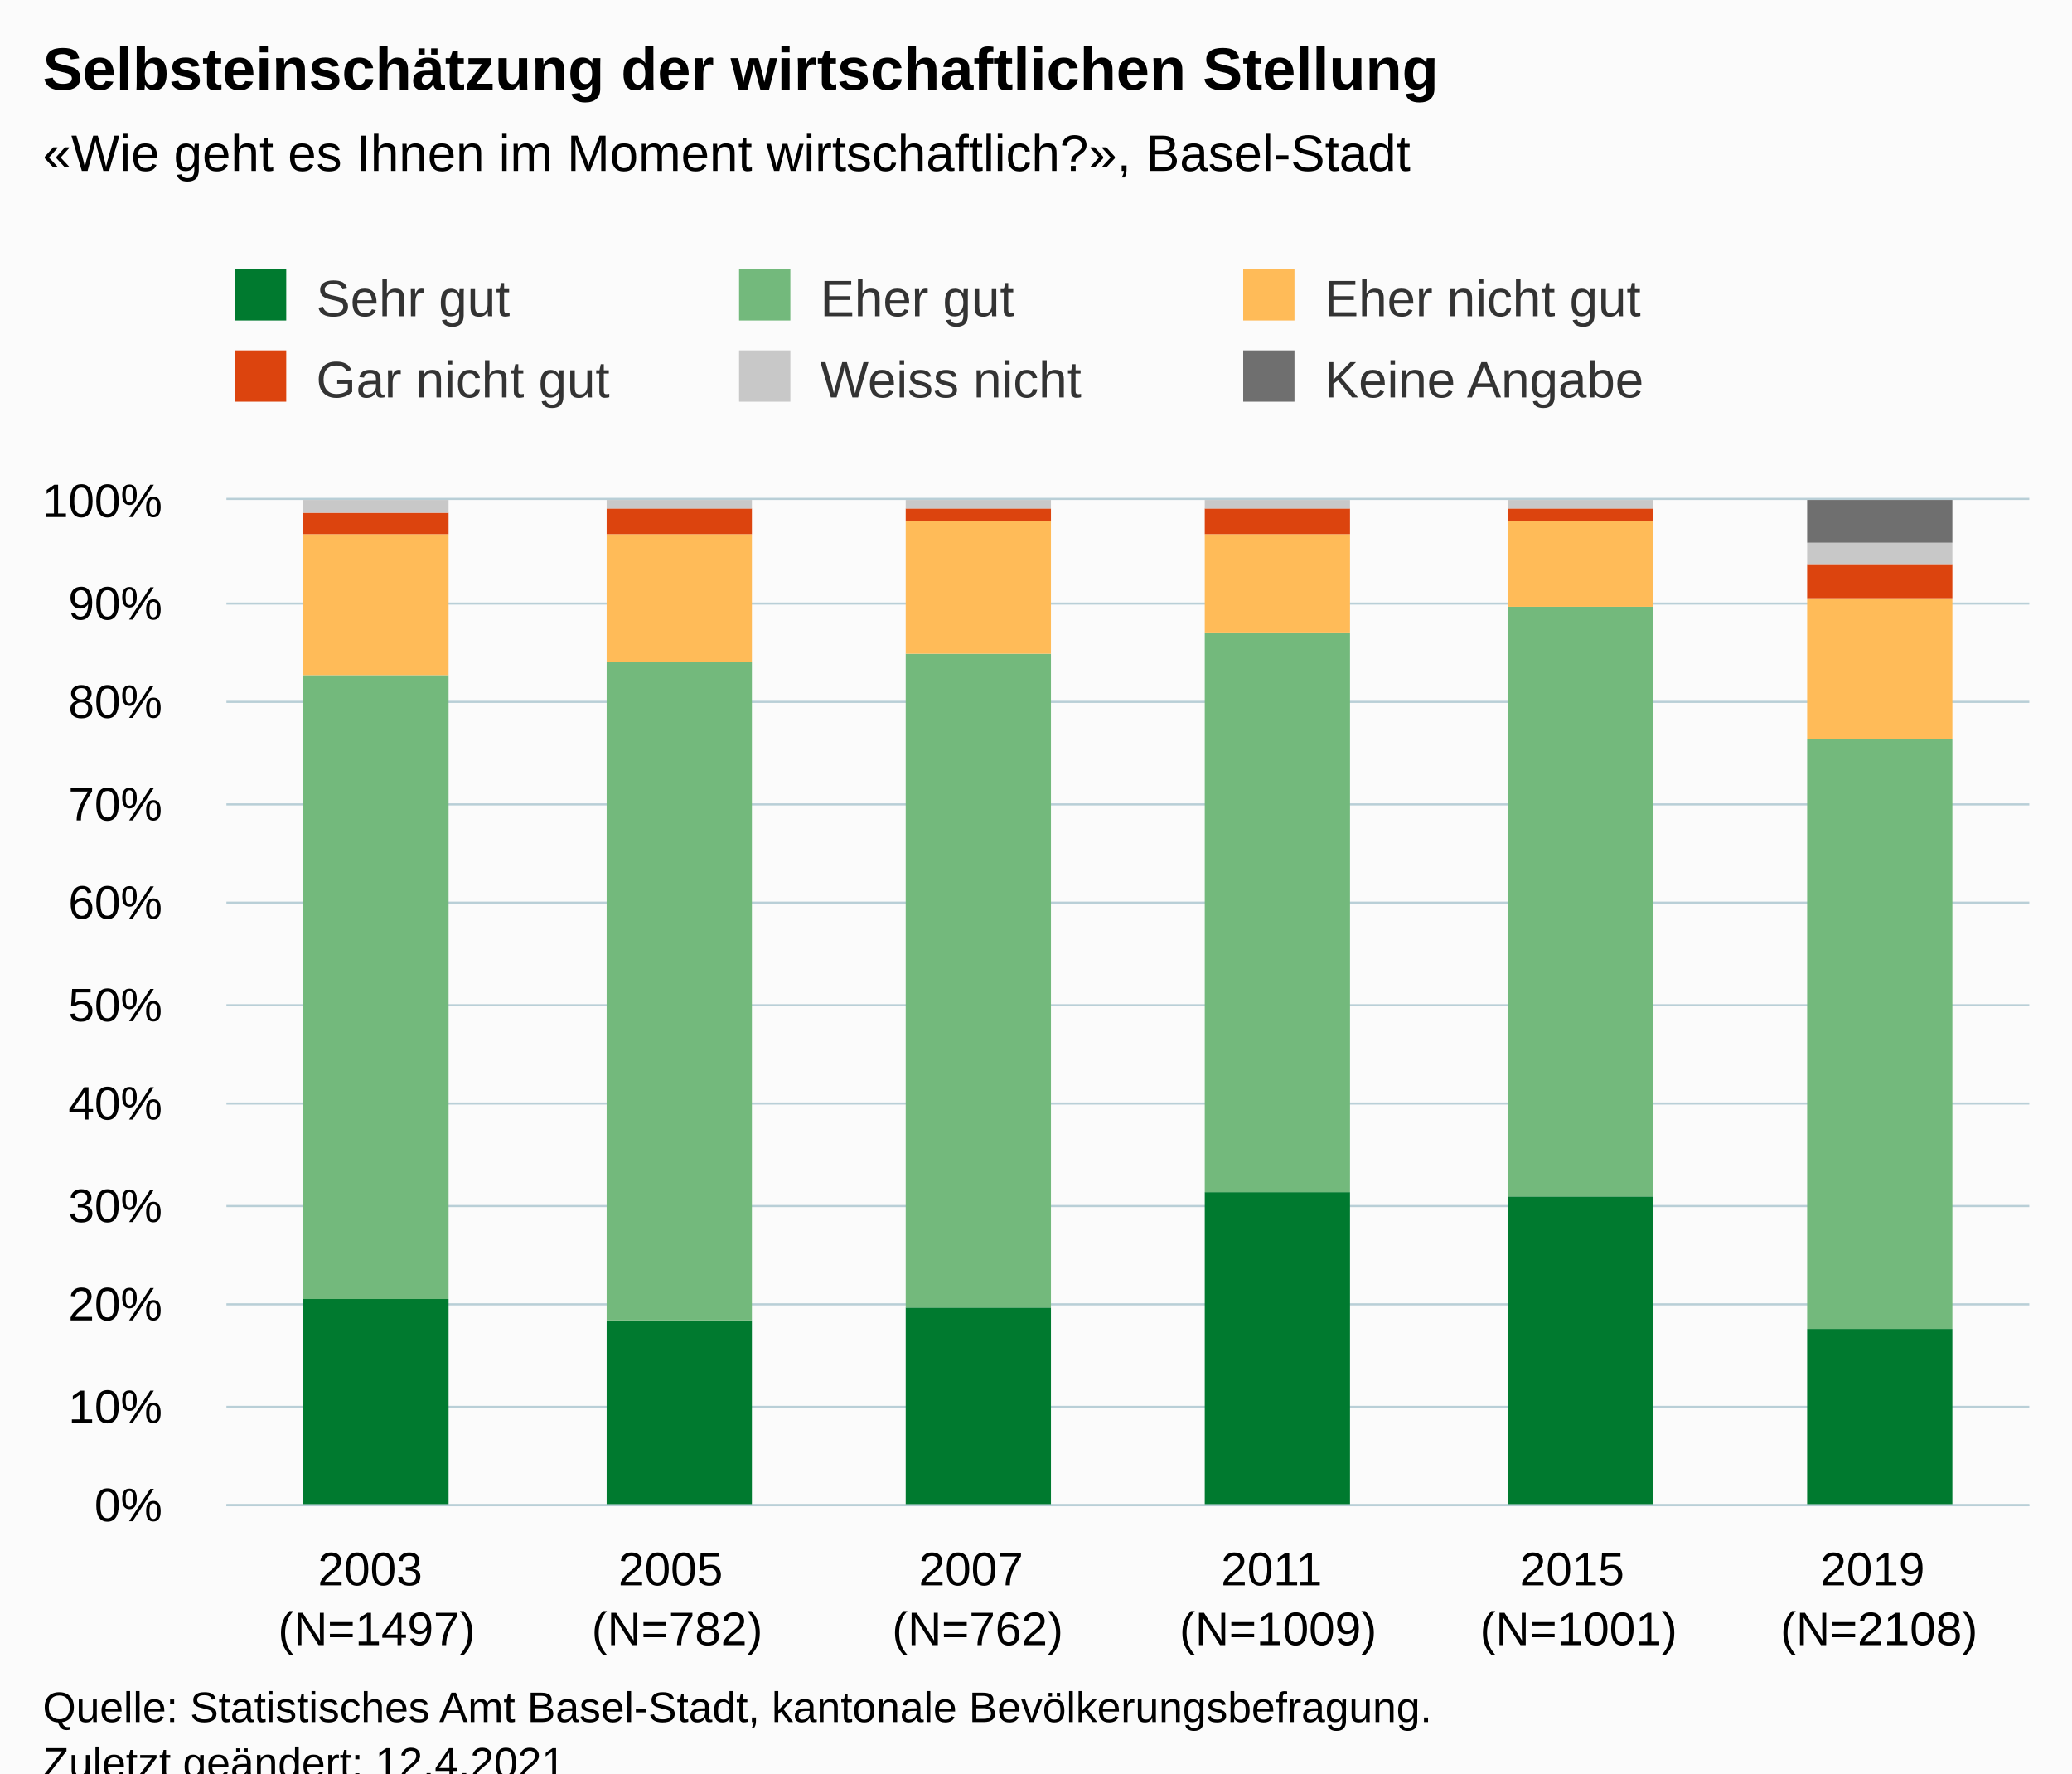
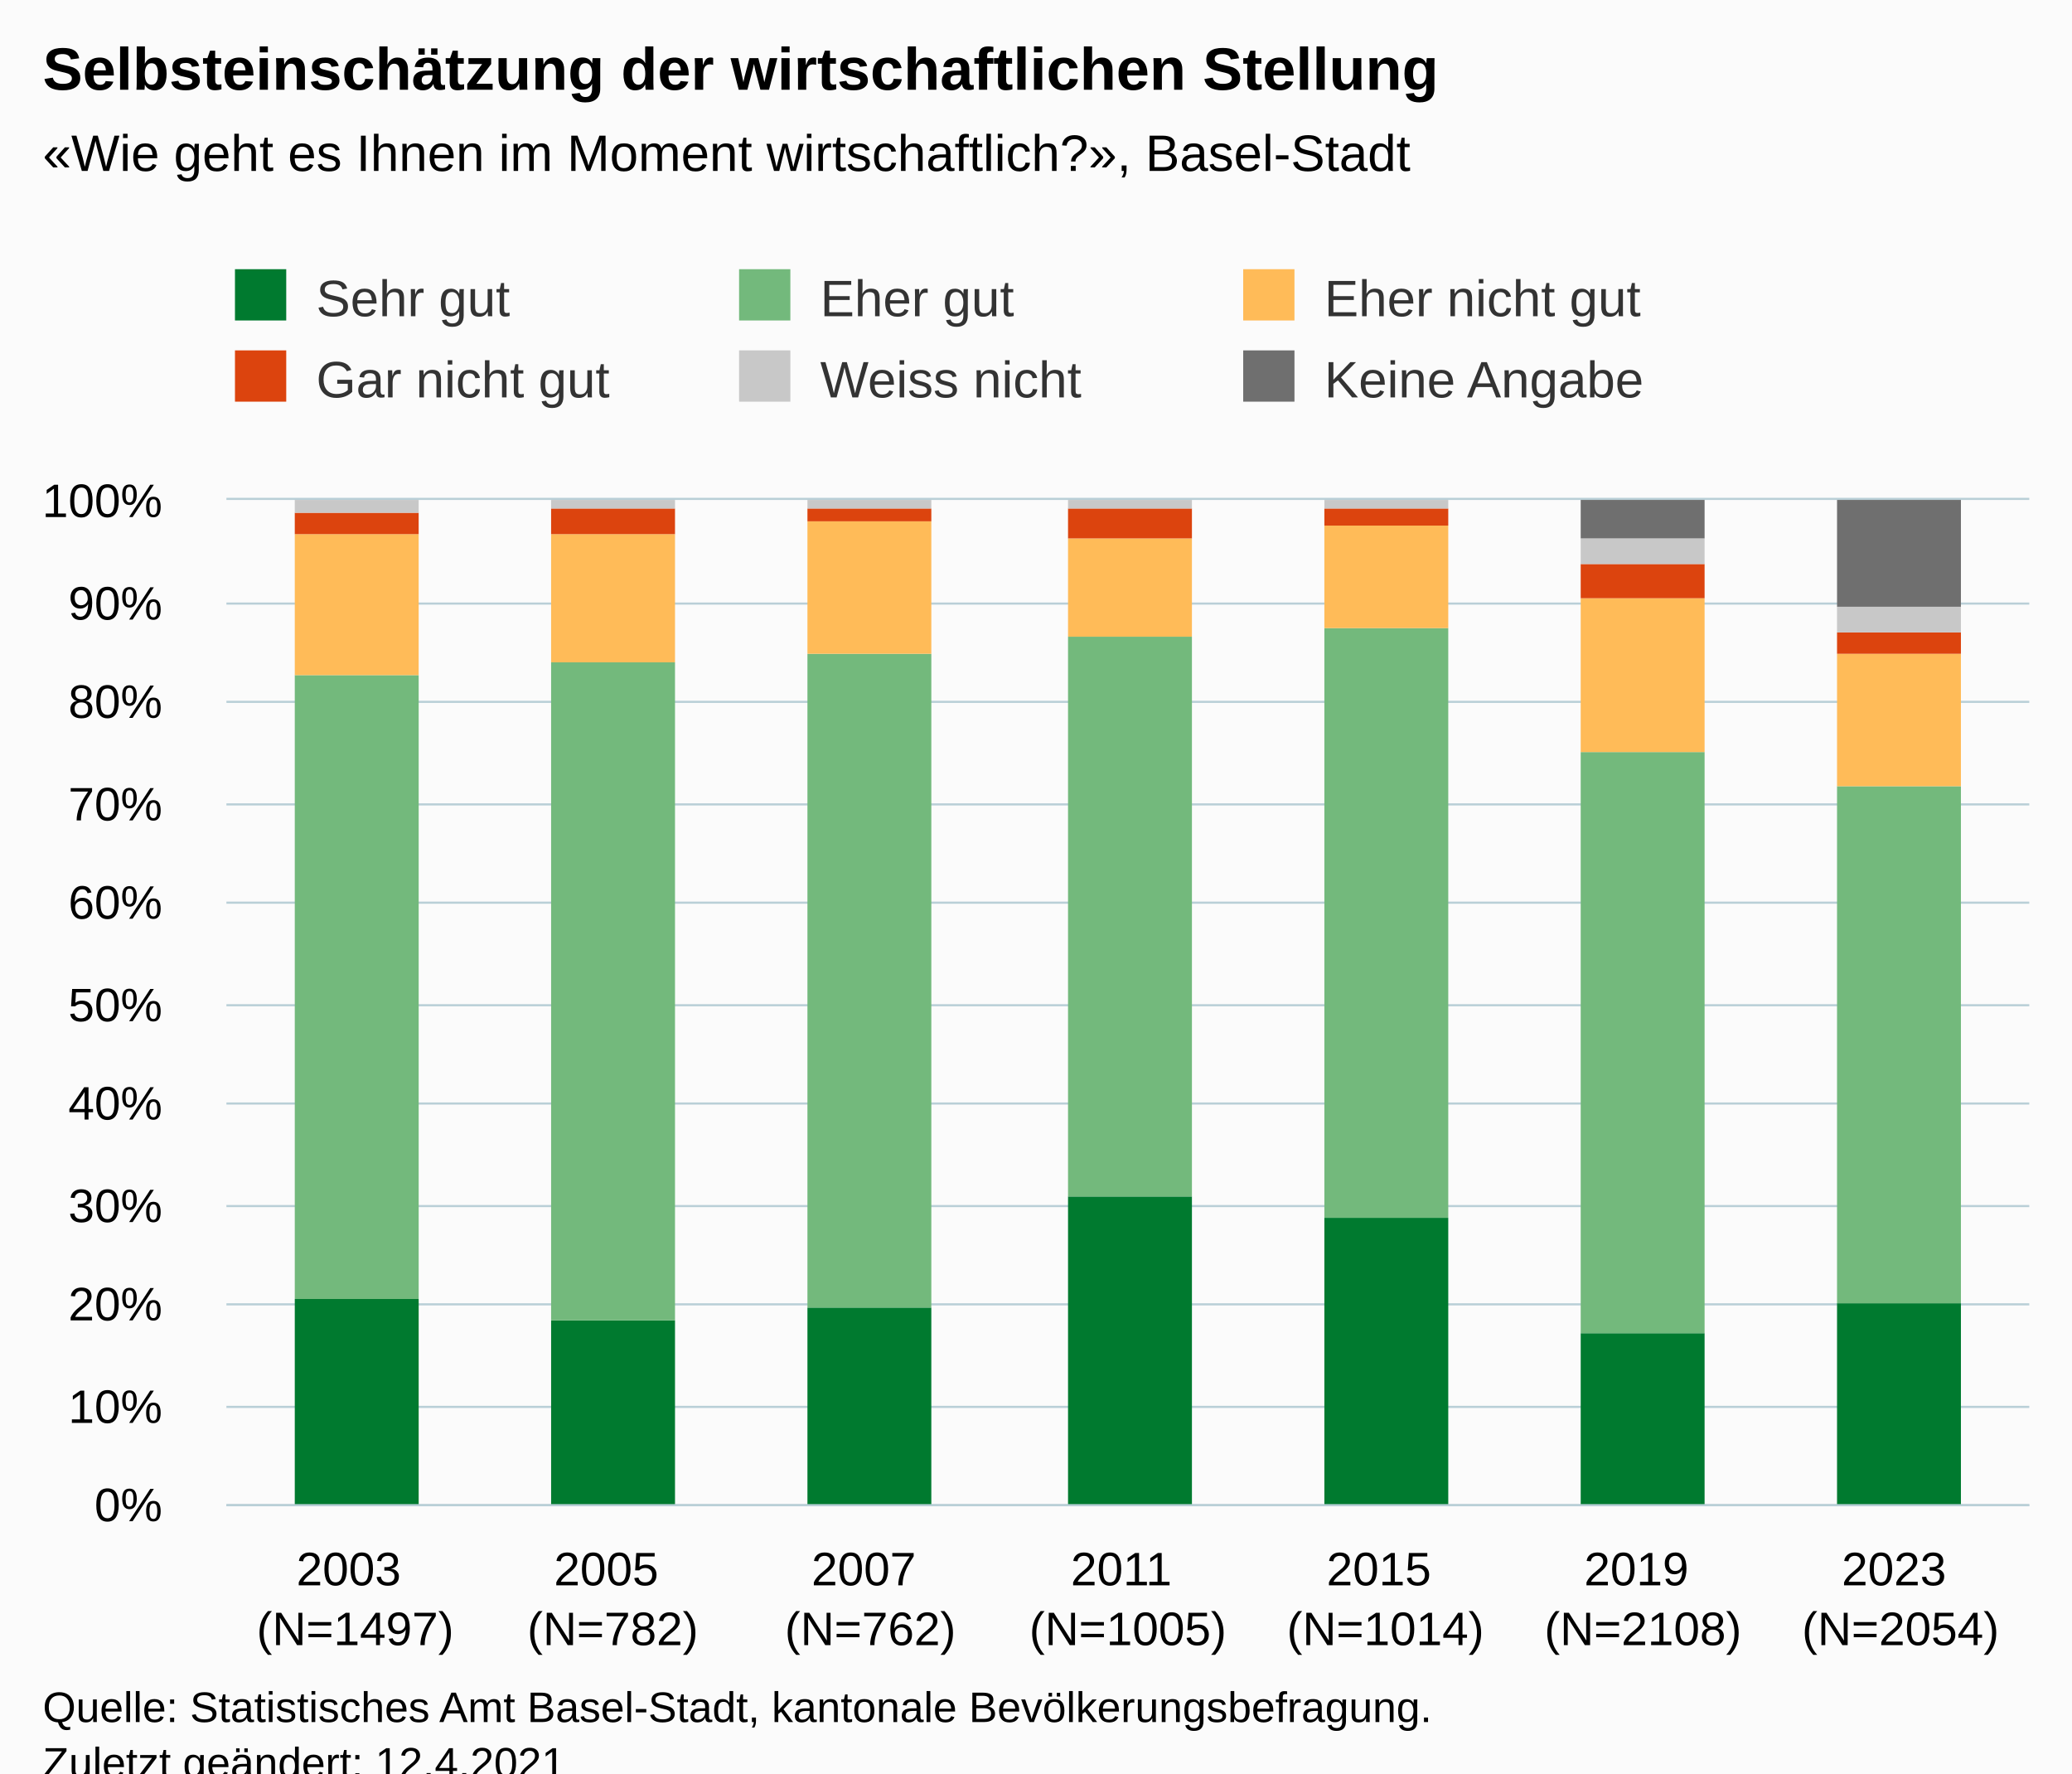
<svg xmlns="http://www.w3.org/2000/svg" version="1.1" class="highcharts-root" style="font-family:Arial;font-size:12px;" viewBox="0 0 485 415">
  <defs>
-     <clipPath id="highcharts-rorerr7-43-">
+     <clipPath id="highcharts-r83g2v0-49-">
      <rect x="0" y="0" width="422" height="235" fill="none" />
    </clipPath>
-     <clipPath id="highcharts-rorerr7-50-">
+     <clipPath id="highcharts-r83g2v0-57-">
      <rect x="0" y="0" width="422" height="235" fill="none" />
    </clipPath>
-     <clipPath id="highcharts-rorerr7-81-">
+     <clipPath id="highcharts-r83g2v0-93-">
      <rect x="53" y="117" width="422" height="235" fill="none" />
    </clipPath>
  </defs>
  <rect fill="#fbfbfb" class="highcharts-background" x="0" y="0" width="485" height="428" rx="0" ry="0" />
  <rect fill="none" class="highcharts-plot-background" x="53" y="117" width="422" height="235" />
  <g class="highcharts-pane-group" data-z-index="0" />
  <g class="highcharts-grid highcharts-xaxis-grid" data-z-index="1">
-     <path fill="none" data-z-index="1" class="highcharts-grid-line" d="M 122.5 117 L 122.5 352" opacity="1" />
-     <path fill="none" data-z-index="1" class="highcharts-grid-line" d="M 193.5 117 L 193.5 352" opacity="1" />
-     <path fill="none" data-z-index="1" class="highcharts-grid-line" d="M 263.5 117 L 263.5 352" opacity="1" />
-     <path fill="none" data-z-index="1" class="highcharts-grid-line" d="M 333.5 117 L 333.5 352" opacity="1" />
-     <path fill="none" data-z-index="1" class="highcharts-grid-line" d="M 404.5 117 L 404.5 352" opacity="1" />
+     <path fill="none" data-z-index="1" class="highcharts-grid-line" d="M 112.5 117 L 112.5 352" opacity="1" />
+     <path fill="none" data-z-index="1" class="highcharts-grid-line" d="M 173.5 117 L 173.5 352" opacity="1" />
+     <path fill="none" data-z-index="1" class="highcharts-grid-line" d="M 233.5 117 L 233.5 352" opacity="1" />
+     <path fill="none" data-z-index="1" class="highcharts-grid-line" d="M 293.5 117 L 293.5 352" opacity="1" />
+     <path fill="none" data-z-index="1" class="highcharts-grid-line" d="M 353.5 117 L 353.5 352" opacity="1" />
+     <path fill="none" data-z-index="1" class="highcharts-grid-line" d="M 414.5 117 L 414.5 352" opacity="1" />
    <path fill="none" data-z-index="1" class="highcharts-grid-line" d="M 474.5 117 L 474.5 352" opacity="1" />
    <path fill="none" data-z-index="1" class="highcharts-grid-line" d="M 52.5 117 L 52.5 352" opacity="1" />
  </g>
  <g class="highcharts-grid highcharts-yaxis-grid" data-z-index="1">
    <path fill="none" stroke="#B9CFD7" stroke-width="0.5" data-z-index="1" class="highcharts-grid-line" d="M 53 352.25 L 475 352.25" opacity="1" />
    <path fill="none" stroke="#B9CFD7" stroke-width="0.5" data-z-index="1" class="highcharts-grid-line" d="M 53 329.25 L 475 329.25" opacity="1" />
    <path fill="none" stroke="#B9CFD7" stroke-width="0.5" data-z-index="1" class="highcharts-grid-line" d="M 53 305.25 L 475 305.25" opacity="1" />
    <path fill="none" stroke="#B9CFD7" stroke-width="0.5" data-z-index="1" class="highcharts-grid-line" d="M 53 282.25 L 475 282.25" opacity="1" />
    <path fill="none" stroke="#B9CFD7" stroke-width="0.5" data-z-index="1" class="highcharts-grid-line" d="M 53 258.25 L 475 258.25" opacity="1" />
    <path fill="none" stroke="#B9CFD7" stroke-width="0.5" data-z-index="1" class="highcharts-grid-line" d="M 53 235.25 L 475 235.25" opacity="1" />
    <path fill="none" stroke="#B9CFD7" stroke-width="0.5" data-z-index="1" class="highcharts-grid-line" d="M 53 211.25 L 475 211.25" opacity="1" />
    <path fill="none" stroke="#B9CFD7" stroke-width="0.5" data-z-index="1" class="highcharts-grid-line" d="M 53 188.25 L 475 188.25" opacity="1" />
    <path fill="none" stroke="#B9CFD7" stroke-width="0.5" data-z-index="1" class="highcharts-grid-line" d="M 53 164.25 L 475 164.25" opacity="1" />
    <path fill="none" stroke="#B9CFD7" stroke-width="0.5" data-z-index="1" class="highcharts-grid-line" d="M 53 141.25 L 475 141.25" opacity="1" />
    <path fill="none" stroke="#B9CFD7" stroke-width="0.5" data-z-index="1" class="highcharts-grid-line" d="M 53 116.75 L 475 116.75" opacity="1" />
  </g>
  <rect fill="none" class="highcharts-plot-border" data-z-index="1" x="53" y="117" width="422" height="235" />
  <g class="highcharts-axis highcharts-xaxis" data-z-index="2">
    <path fill="none" class="highcharts-axis-line" stroke="#B9CFD7" stroke-width="0.5" data-z-index="7" d="M 53 352.25 L 475 352.25" />
  </g>
  <g class="highcharts-axis highcharts-yaxis" data-z-index="2">
    <path fill="none" class="highcharts-axis-line" data-z-index="7" d="M 53 117 L 53 352" />
  </g>
  <g class="highcharts-series-group" data-z-index="3">
-     <g class="highcharts-series highcharts-series-0 highcharts-column-series" data-z-index="0.1" opacity="1" transform="translate(53,117) scale(1 1)" clip-path="url(#highcharts-rorerr7-50-)">
-       <rect x="18" y="187" width="34" height="49" fill="#007A2F" opacity="1" class="highcharts-point" />
-       <rect x="89" y="192" width="34" height="44" fill="#007A2F" opacity="1" class="highcharts-point" />
-       <rect x="159" y="189" width="34" height="47" fill="#007A2F" opacity="1" class="highcharts-point" />
-       <rect x="229" y="162" width="34" height="74" fill="#007A2F" opacity="1" class="highcharts-point" />
-       <rect x="300" y="163" width="34" height="73" fill="#007A2F" opacity="1" class="highcharts-point" />
-       <rect x="370" y="194" width="34" height="42" fill="#007A2F" opacity="1" class="highcharts-point" />
+     <g class="highcharts-series highcharts-series-0 highcharts-column-series" data-z-index="0.1" opacity="1" transform="translate(53,117) scale(1 1)" clip-path="url(#highcharts-r83g2v0-57-)">
+       <rect x="16" y="187" width="29" height="49" fill="#007A2F" opacity="1" class="highcharts-point" />
+       <rect x="76" y="192" width="29" height="44" fill="#007A2F" opacity="1" class="highcharts-point" />
+       <rect x="136" y="189" width="29" height="47" fill="#007A2F" opacity="1" class="highcharts-point" />
+       <rect x="197" y="163" width="29" height="73" fill="#007A2F" opacity="1" class="highcharts-point" />
+       <rect x="257" y="168" width="29" height="68" fill="#007A2F" opacity="1" class="highcharts-point" />
+       <rect x="317" y="195" width="29" height="41" fill="#007A2F" opacity="1" class="highcharts-point" />
+       <rect x="377" y="188" width="29" height="48" fill="#007A2F" opacity="1" class="highcharts-point" />
    </g>
    <g class="highcharts-markers highcharts-series-0 highcharts-column-series" data-z-index="0.1" opacity="1" transform="translate(53,117) scale(1 1)" clip-path="none" />
-     <g class="highcharts-series highcharts-series-1 highcharts-column-series" data-z-index="0.1" opacity="1" transform="translate(53,117) scale(1 1)" clip-path="url(#highcharts-rorerr7-50-)">
-       <rect x="18" y="41" width="34" height="146" fill="#73B97C" opacity="1" class="highcharts-point" />
-       <rect x="89" y="38" width="34" height="154" fill="#73B97C" opacity="1" class="highcharts-point" />
-       <rect x="159" y="36" width="34" height="153" fill="#73B97C" opacity="1" class="highcharts-point" />
-       <rect x="229" y="31" width="34" height="131" fill="#73B97C" opacity="1" class="highcharts-point" />
-       <rect x="300" y="25" width="34" height="138" fill="#73B97C" opacity="1" class="highcharts-point" />
-       <rect x="370" y="56" width="34" height="138" fill="#73B97C" opacity="1" class="highcharts-point" />
+     <g class="highcharts-series highcharts-series-1 highcharts-column-series" data-z-index="0.1" opacity="1" transform="translate(53,117) scale(1 1)" clip-path="url(#highcharts-r83g2v0-57-)">
+       <rect x="16" y="41" width="29" height="146" fill="#73B97C" opacity="1" class="highcharts-point" />
+       <rect x="76" y="38" width="29" height="154" fill="#73B97C" opacity="1" class="highcharts-point" />
+       <rect x="136" y="36" width="29" height="153" fill="#73B97C" opacity="1" class="highcharts-point" />
+       <rect x="197" y="32" width="29" height="131" fill="#73B97C" opacity="1" class="highcharts-point" />
+       <rect x="257" y="30" width="29" height="138" fill="#73B97C" opacity="1" class="highcharts-point" />
+       <rect x="317" y="59" width="29" height="136" fill="#73B97C" opacity="1" class="highcharts-point" />
+       <rect x="377" y="67" width="29" height="121" fill="#73B97C" opacity="1" class="highcharts-point" />
    </g>
    <g class="highcharts-markers highcharts-series-1 highcharts-column-series" data-z-index="0.1" opacity="1" transform="translate(53,117) scale(1 1)" clip-path="none" />
-     <g class="highcharts-series highcharts-series-2 highcharts-column-series" data-z-index="0.1" opacity="1" transform="translate(53,117) scale(1 1)" clip-path="url(#highcharts-rorerr7-50-)">
-       <rect x="18" y="8" width="34" height="33" fill="#FFBB58" opacity="1" class="highcharts-point" />
-       <rect x="89" y="8" width="34" height="30" fill="#FFBB58" opacity="1" class="highcharts-point" />
-       <rect x="159" y="5" width="34" height="31" fill="#FFBB58" opacity="1" class="highcharts-point" />
-       <rect x="229" y="8" width="34" height="23" fill="#FFBB58" opacity="1" class="highcharts-point" />
-       <rect x="300" y="5" width="34" height="20" fill="#FFBB58" opacity="1" class="highcharts-point" />
-       <rect x="370" y="23" width="34" height="33" fill="#FFBB58" opacity="1" class="highcharts-point" />
+     <g class="highcharts-series highcharts-series-2 highcharts-column-series" data-z-index="0.1" opacity="1" transform="translate(53,117) scale(1 1)" clip-path="url(#highcharts-r83g2v0-57-)">
+       <rect x="16" y="8" width="29" height="33" fill="#FFBB58" opacity="1" class="highcharts-point" />
+       <rect x="76" y="8" width="29" height="30" fill="#FFBB58" opacity="1" class="highcharts-point" />
+       <rect x="136" y="5" width="29" height="31" fill="#FFBB58" opacity="1" class="highcharts-point" />
+       <rect x="197" y="9" width="29" height="23" fill="#FFBB58" opacity="1" class="highcharts-point" />
+       <rect x="257" y="6" width="29" height="24" fill="#FFBB58" opacity="1" class="highcharts-point" />
+       <rect x="317" y="23" width="29" height="36" fill="#FFBB58" opacity="1" class="highcharts-point" />
+       <rect x="377" y="36" width="29" height="31" fill="#FFBB58" opacity="1" class="highcharts-point" />
    </g>
    <g class="highcharts-markers highcharts-series-2 highcharts-column-series" data-z-index="0.1" opacity="1" transform="translate(53,117) scale(1 1)" clip-path="none" />
-     <g class="highcharts-series highcharts-series-3 highcharts-column-series" data-z-index="0.1" opacity="1" transform="translate(53,117) scale(1 1)" clip-path="url(#highcharts-rorerr7-50-)">
-       <rect x="18" y="3" width="34" height="5" fill="#DC440E" opacity="1" class="highcharts-point" />
-       <rect x="89" y="2" width="34" height="6" fill="#DC440E" opacity="1" class="highcharts-point" />
-       <rect x="159" y="2" width="34" height="3" fill="#DC440E" opacity="1" class="highcharts-point" />
-       <rect x="229" y="2" width="34" height="6" fill="#DC440E" opacity="1" class="highcharts-point" />
-       <rect x="300" y="2" width="34" height="3" fill="#DC440E" opacity="1" class="highcharts-point" />
-       <rect x="370" y="15" width="34" height="8" fill="#DC440E" opacity="1" class="highcharts-point" />
+     <g class="highcharts-series highcharts-series-3 highcharts-column-series" data-z-index="0.1" opacity="1" transform="translate(53,117) scale(1 1)" clip-path="url(#highcharts-r83g2v0-57-)">
+       <rect x="16" y="3" width="29" height="5" fill="#DC440E" opacity="1" class="highcharts-point" />
+       <rect x="76" y="2" width="29" height="6" fill="#DC440E" opacity="1" class="highcharts-point" />
+       <rect x="136" y="2" width="29" height="3" fill="#DC440E" opacity="1" class="highcharts-point" />
+       <rect x="197" y="2" width="29" height="7" fill="#DC440E" opacity="1" class="highcharts-point" />
+       <rect x="257" y="2" width="29" height="4" fill="#DC440E" opacity="1" class="highcharts-point" />
+       <rect x="317" y="15" width="29" height="8" fill="#DC440E" opacity="1" class="highcharts-point" />
+       <rect x="377" y="31" width="29" height="5" fill="#DC440E" opacity="1" class="highcharts-point" />
    </g>
    <g class="highcharts-markers highcharts-series-3 highcharts-column-series" data-z-index="0.1" opacity="1" transform="translate(53,117) scale(1 1)" clip-path="none" />
-     <g class="highcharts-series highcharts-series-4 highcharts-column-series" data-z-index="0.1" opacity="1" transform="translate(53,117) scale(1 1)" clip-path="url(#highcharts-rorerr7-50-)">
-       <rect x="18" y="0" width="34" height="3" fill="#C8C8C8" opacity="1" class="highcharts-point" />
-       <rect x="89" y="0" width="34" height="2" fill="#C8C8C8" opacity="1" class="highcharts-point" />
-       <rect x="159" y="0" width="34" height="2" fill="#C8C8C8" opacity="1" class="highcharts-point" />
-       <rect x="229" y="0" width="34" height="2" fill="#C8C8C8" opacity="1" class="highcharts-point" />
-       <rect x="300" y="0" width="34" height="2" fill="#C8C8C8" opacity="1" class="highcharts-point" />
-       <rect x="370" y="10" width="34" height="5" fill="#C8C8C8" opacity="1" class="highcharts-point" />
+     <g class="highcharts-series highcharts-series-4 highcharts-column-series" data-z-index="0.1" opacity="1" transform="translate(53,117) scale(1 1)" clip-path="url(#highcharts-r83g2v0-57-)">
+       <rect x="16" y="0" width="29" height="3" fill="#C8C8C8" opacity="1" class="highcharts-point" />
+       <rect x="76" y="0" width="29" height="2" fill="#C8C8C8" opacity="1" class="highcharts-point" />
+       <rect x="136" y="0" width="29" height="2" fill="#C8C8C8" opacity="1" class="highcharts-point" />
+       <rect x="197" y="0" width="29" height="2" fill="#C8C8C8" opacity="1" class="highcharts-point" />
+       <rect x="257" y="0" width="29" height="2" fill="#C8C8C8" opacity="1" class="highcharts-point" />
+       <rect x="317" y="9" width="29" height="6" fill="#C8C8C8" opacity="1" class="highcharts-point" />
+       <rect x="377" y="25" width="29" height="6" fill="#C8C8C8" opacity="1" class="highcharts-point" />
    </g>
    <g class="highcharts-markers highcharts-series-4 highcharts-column-series" data-z-index="0.1" opacity="1" transform="translate(53,117) scale(1 1)" clip-path="none" />
-     <g class="highcharts-series highcharts-series-5 highcharts-column-series" data-z-index="0.1" opacity="1" transform="translate(53,117) scale(1 1)" clip-path="url(#highcharts-rorerr7-50-)">
-       <rect x="18" y="1" width="34" height="0" fill="#6F6F6F" opacity="1" class="highcharts-point" />
-       <rect x="89" y="1" width="34" height="0" fill="#6F6F6F" opacity="1" class="highcharts-point" />
-       <rect x="159" y="1" width="34" height="0" fill="#6F6F6F" opacity="1" class="highcharts-point" />
-       <rect x="229" y="1" width="34" height="0" fill="#6F6F6F" opacity="1" class="highcharts-point" />
-       <rect x="300" y="1" width="34" height="0" fill="#6F6F6F" opacity="1" class="highcharts-point" />
-       <rect x="370" y="0" width="34" height="10" fill="#6F6F6F" opacity="1" class="highcharts-point" />
+     <g class="highcharts-series highcharts-series-5 highcharts-column-series" data-z-index="0.1" opacity="1" transform="translate(53,117) scale(1 1)" clip-path="url(#highcharts-r83g2v0-57-)">
+       <rect x="16" y="1" width="29" height="0" fill="#6F6F6F" opacity="1" class="highcharts-point" />
+       <rect x="76" y="1" width="29" height="0" fill="#6F6F6F" opacity="1" class="highcharts-point" />
+       <rect x="136" y="1" width="29" height="0" fill="#6F6F6F" opacity="1" class="highcharts-point" />
+       <rect x="197" y="1" width="29" height="0" fill="#6F6F6F" opacity="1" class="highcharts-point" />
+       <rect x="257" y="1" width="29" height="0" fill="#6F6F6F" opacity="1" class="highcharts-point" />
+       <rect x="317" y="0" width="29" height="9" fill="#6F6F6F" opacity="1" class="highcharts-point" />
+       <rect x="377" y="0" width="29" height="25" fill="#6F6F6F" opacity="1" class="highcharts-point" />
    </g>
    <g class="highcharts-markers highcharts-series-5 highcharts-column-series" data-z-index="0.1" opacity="1" transform="translate(53,117) scale(1 1)" clip-path="none" />
  </g>
  <text x="10" text-anchor="start" class="highcharts-title" data-z-index="4" style="color:#000000;font-size:14px;font-weight:bold;fill:#000000;" y="21">
    <tspan>Selbsteinschätzung der wirtschaftlichen Stellung</tspan>
  </text>
  <text x="10" text-anchor="start" class="highcharts-subtitle" data-z-index="4" style="color:#000000;font-size:12px;fill:#000000;" y="40">
    <tspan>«Wie geht es Ihnen im Moment wirtschaftlich?», Basel-Stadt</tspan>
  </text>
  <text x="10" text-anchor="start" class="highcharts-caption" data-z-index="4" style="color:#666666;fill:#666666;" y="400" />
  <g class="highcharts-legend" data-z-index="7" transform="translate(45,56)">
    <rect fill="none" class="highcharts-legend-box" rx="0" ry="0" x="0" y="0" width="350" height="49" visibility="visible" />
    <g data-z-index="1">
      <g>
        <g class="highcharts-legend-item highcharts-column-series highcharts-color-undefined highcharts-series-0" data-z-index="1" transform="translate(8,3)">
          <text x="21" style="color:#333333;cursor:pointer;font-size:12px;font-weight:normal;fill:#333333;" text-anchor="start" data-z-index="2" y="15">
            <tspan>Sehr gut</tspan>
          </text>
          <rect x="2" y="4" width="12" height="12" fill="#007A2F" class="highcharts-point" data-z-index="3" />
        </g>
        <g class="highcharts-legend-item highcharts-column-series highcharts-color-undefined highcharts-series-1" data-z-index="1" transform="translate(126,3)">
          <text x="21" y="15" style="color:#333333;cursor:pointer;font-size:12px;font-weight:normal;fill:#333333;" text-anchor="start" data-z-index="2">
            <tspan>Eher gut</tspan>
          </text>
          <rect x="2" y="4" width="12" height="12" fill="#73B97C" class="highcharts-point" data-z-index="3" />
        </g>
        <g class="highcharts-legend-item highcharts-column-series highcharts-color-undefined highcharts-series-2" data-z-index="1" transform="translate(244,3)">
          <text x="21" y="15" style="color:#333333;cursor:pointer;font-size:12px;font-weight:normal;fill:#333333;" text-anchor="start" data-z-index="2">
            <tspan>Eher nicht gut</tspan>
          </text>
          <rect x="2" y="4" width="12" height="12" fill="#FFBB58" class="highcharts-point" data-z-index="3" />
        </g>
        <g class="highcharts-legend-item highcharts-column-series highcharts-color-undefined highcharts-series-3" data-z-index="1" transform="translate(8,22)">
          <text x="21" y="15" style="color:#333333;cursor:pointer;font-size:12px;font-weight:normal;fill:#333333;" text-anchor="start" data-z-index="2">
            <tspan>Gar nicht gut</tspan>
          </text>
          <rect x="2" y="4" width="12" height="12" fill="#DC440E" class="highcharts-point" data-z-index="3" />
        </g>
        <g class="highcharts-legend-item highcharts-column-series highcharts-color-undefined highcharts-series-4" data-z-index="1" transform="translate(126,22)">
          <text x="21" y="15" style="color:#333333;cursor:pointer;font-size:12px;font-weight:normal;fill:#333333;" text-anchor="start" data-z-index="2">
            <tspan>Weiss nicht</tspan>
          </text>
          <rect x="2" y="4" width="12" height="12" fill="#C8C8C8" class="highcharts-point" data-z-index="3" />
        </g>
        <g class="highcharts-legend-item highcharts-column-series highcharts-color-undefined highcharts-series-5" data-z-index="1" transform="translate(244,22)">
          <text x="21" y="15" style="color:#333333;cursor:pointer;font-size:12px;font-weight:normal;fill:#333333;" text-anchor="start" data-z-index="2">
            <tspan>Keine Angabe</tspan>
          </text>
          <rect x="2" y="4" width="12" height="12" fill="#6F6F6F" class="highcharts-point" data-z-index="3" />
        </g>
      </g>
    </g>
  </g>
  <g class="highcharts-axis-labels highcharts-xaxis-labels" data-z-index="7">
-     <text x="88.167" style="color:#000000;cursor:default;font-size:11px;white-space:nowrap;fill:#000000;" text-anchor="middle" transform="translate(0,0)" y="371" opacity="1">
+     <text x="83.143" style="color:#000000;cursor:default;font-size:11px;white-space:nowrap;fill:#000000;" text-anchor="middle" transform="translate(0,0)" y="371" opacity="1">
      <tspan>2003</tspan>
-       <tspan x="88.167" dy="14">(N=1497)</tspan>
-     </text>
-     <text x="158.5" style="color:#000000;cursor:default;font-size:11px;white-space:nowrap;fill:#000000;" text-anchor="middle" transform="translate(0,0)" y="371" opacity="1">
+       <tspan x="83.143" dy="14">(N=1497)</tspan>
+     </text>
+     <text x="143.429" style="color:#000000;cursor:default;font-size:11px;white-space:nowrap;fill:#000000;" text-anchor="middle" transform="translate(0,0)" y="371" opacity="1">
      <tspan>2005</tspan>
-       <tspan x="158.5" dy="14">(N=782)</tspan>
-     </text>
-     <text x="228.833" style="color:#000000;cursor:default;font-size:11px;white-space:nowrap;fill:#000000;" text-anchor="middle" transform="translate(0,0)" y="371" opacity="1">
+       <tspan x="143.429" dy="14">(N=782)</tspan>
+     </text>
+     <text x="203.714" style="color:#000000;cursor:default;font-size:11px;white-space:nowrap;fill:#000000;" text-anchor="middle" transform="translate(0,0)" y="371" opacity="1">
      <tspan>2007</tspan>
-       <tspan x="228.833" dy="14">(N=762)</tspan>
-     </text>
-     <text x="299.167" style="color:#000000;cursor:default;font-size:11px;white-space:nowrap;fill:#000000;" text-anchor="middle" transform="translate(0,0)" y="371" opacity="1">
+       <tspan x="203.714" dy="14">(N=762)</tspan>
+     </text>
+     <text x="264" style="color:#000000;cursor:default;font-size:11px;white-space:nowrap;fill:#000000;" text-anchor="middle" transform="translate(0,0)" y="371" opacity="1">
      <tspan>2011</tspan>
-       <tspan x="299.167" dy="14">(N=1009)</tspan>
-     </text>
-     <text x="369.5" style="color:#000000;cursor:default;font-size:11px;white-space:nowrap;fill:#000000;" text-anchor="middle" transform="translate(0,0)" y="371" opacity="1">
+       <tspan x="264" dy="14">(N=1005)</tspan>
+     </text>
+     <text x="324.286" style="color:#000000;cursor:default;font-size:11px;white-space:nowrap;fill:#000000;" text-anchor="middle" transform="translate(0,0)" y="371" opacity="1">
      <tspan>2015</tspan>
-       <tspan x="369.5" dy="14">(N=1001)</tspan>
-     </text>
-     <text x="439.833" style="color:#000000;cursor:default;font-size:11px;white-space:nowrap;fill:#000000;" text-anchor="middle" transform="translate(0,0)" y="371" opacity="1">
+       <tspan x="324.286" dy="14">(N=1014)</tspan>
+     </text>
+     <text x="384.571" style="color:#000000;cursor:default;font-size:11px;white-space:nowrap;fill:#000000;" text-anchor="middle" transform="translate(0,0)" y="371" opacity="1">
      <tspan>2019</tspan>
-       <tspan x="439.833" dy="14">(N=2108)</tspan>
+       <tspan x="384.571" dy="14">(N=2108)</tspan>
+     </text>
+     <text x="444.857" style="color:#000000;cursor:default;font-size:11px;white-space:nowrap;fill:#000000;" text-anchor="middle" transform="translate(0,0)" y="371" opacity="1">
+       <tspan>2023</tspan>
+       <tspan x="444.857" dy="14">(N=2054)</tspan>
    </text>
  </g>
  <g class="highcharts-axis-labels highcharts-yaxis-labels" data-z-index="7">
    <text x="38" style="color:#000000;cursor:default;font-size:11px;white-space:nowrap;fill:#000000;" text-anchor="end" transform="translate(0,0)" y="356" opacity="1">0%</text>
    <text x="38" style="color:#000000;cursor:default;font-size:11px;white-space:nowrap;fill:#000000;" text-anchor="end" transform="translate(0,0)" y="333" opacity="1">10%</text>
    <text x="38" style="color:#000000;cursor:default;font-size:11px;white-space:nowrap;fill:#000000;" text-anchor="end" transform="translate(0,0)" y="309" opacity="1">20%</text>
    <text x="38" style="color:#000000;cursor:default;font-size:11px;white-space:nowrap;fill:#000000;" text-anchor="end" transform="translate(0,0)" y="286" opacity="1">30%</text>
    <text x="38" style="color:#000000;cursor:default;font-size:11px;white-space:nowrap;fill:#000000;" text-anchor="end" transform="translate(0,0)" y="262" opacity="1">40%</text>
    <text x="38" style="color:#000000;cursor:default;font-size:11px;white-space:nowrap;fill:#000000;" text-anchor="end" transform="translate(0,0)" y="239" opacity="1">50%</text>
    <text x="38" style="color:#000000;cursor:default;font-size:11px;white-space:nowrap;fill:#000000;" text-anchor="end" transform="translate(0,0)" y="215" opacity="1">60%</text>
    <text x="38" style="color:#000000;cursor:default;font-size:11px;white-space:nowrap;fill:#000000;" text-anchor="end" transform="translate(0,0)" y="192" opacity="1">70%</text>
    <text x="38" style="color:#000000;cursor:default;font-size:11px;white-space:nowrap;fill:#000000;" text-anchor="end" transform="translate(0,0)" y="168" opacity="1">80%</text>
    <text x="38" style="color:#000000;cursor:default;font-size:11px;white-space:nowrap;fill:#000000;" text-anchor="end" transform="translate(0,0)" y="145" opacity="1">90%</text>
    <text x="38" style="color:#000000;cursor:default;font-size:11px;white-space:nowrap;fill:#000000;" text-anchor="end" transform="translate(0,0)" y="121" opacity="1">100%</text>
  </g>
  <text x="10" class="highcharts-credits" text-anchor="start" data-z-index="8" style="cursor:default;color:#000000;font-size:10px;fill:#000000;" y="403">
    <tspan>Quelle: Statistisches Amt Basel-Stadt, kantonale Bevölkerungsbefragung.</tspan>
    <tspan x="10" dy="13">Zuletzt geändert: 12.4.2021</tspan>
  </text>
-   <g class="highcharts-control-points" data-z-index="99" clip-path="url(#highcharts-rorerr7-81-)" />
+   <g class="highcharts-control-points" data-z-index="99" clip-path="url(#highcharts-r83g2v0-93-)" />
</svg>
